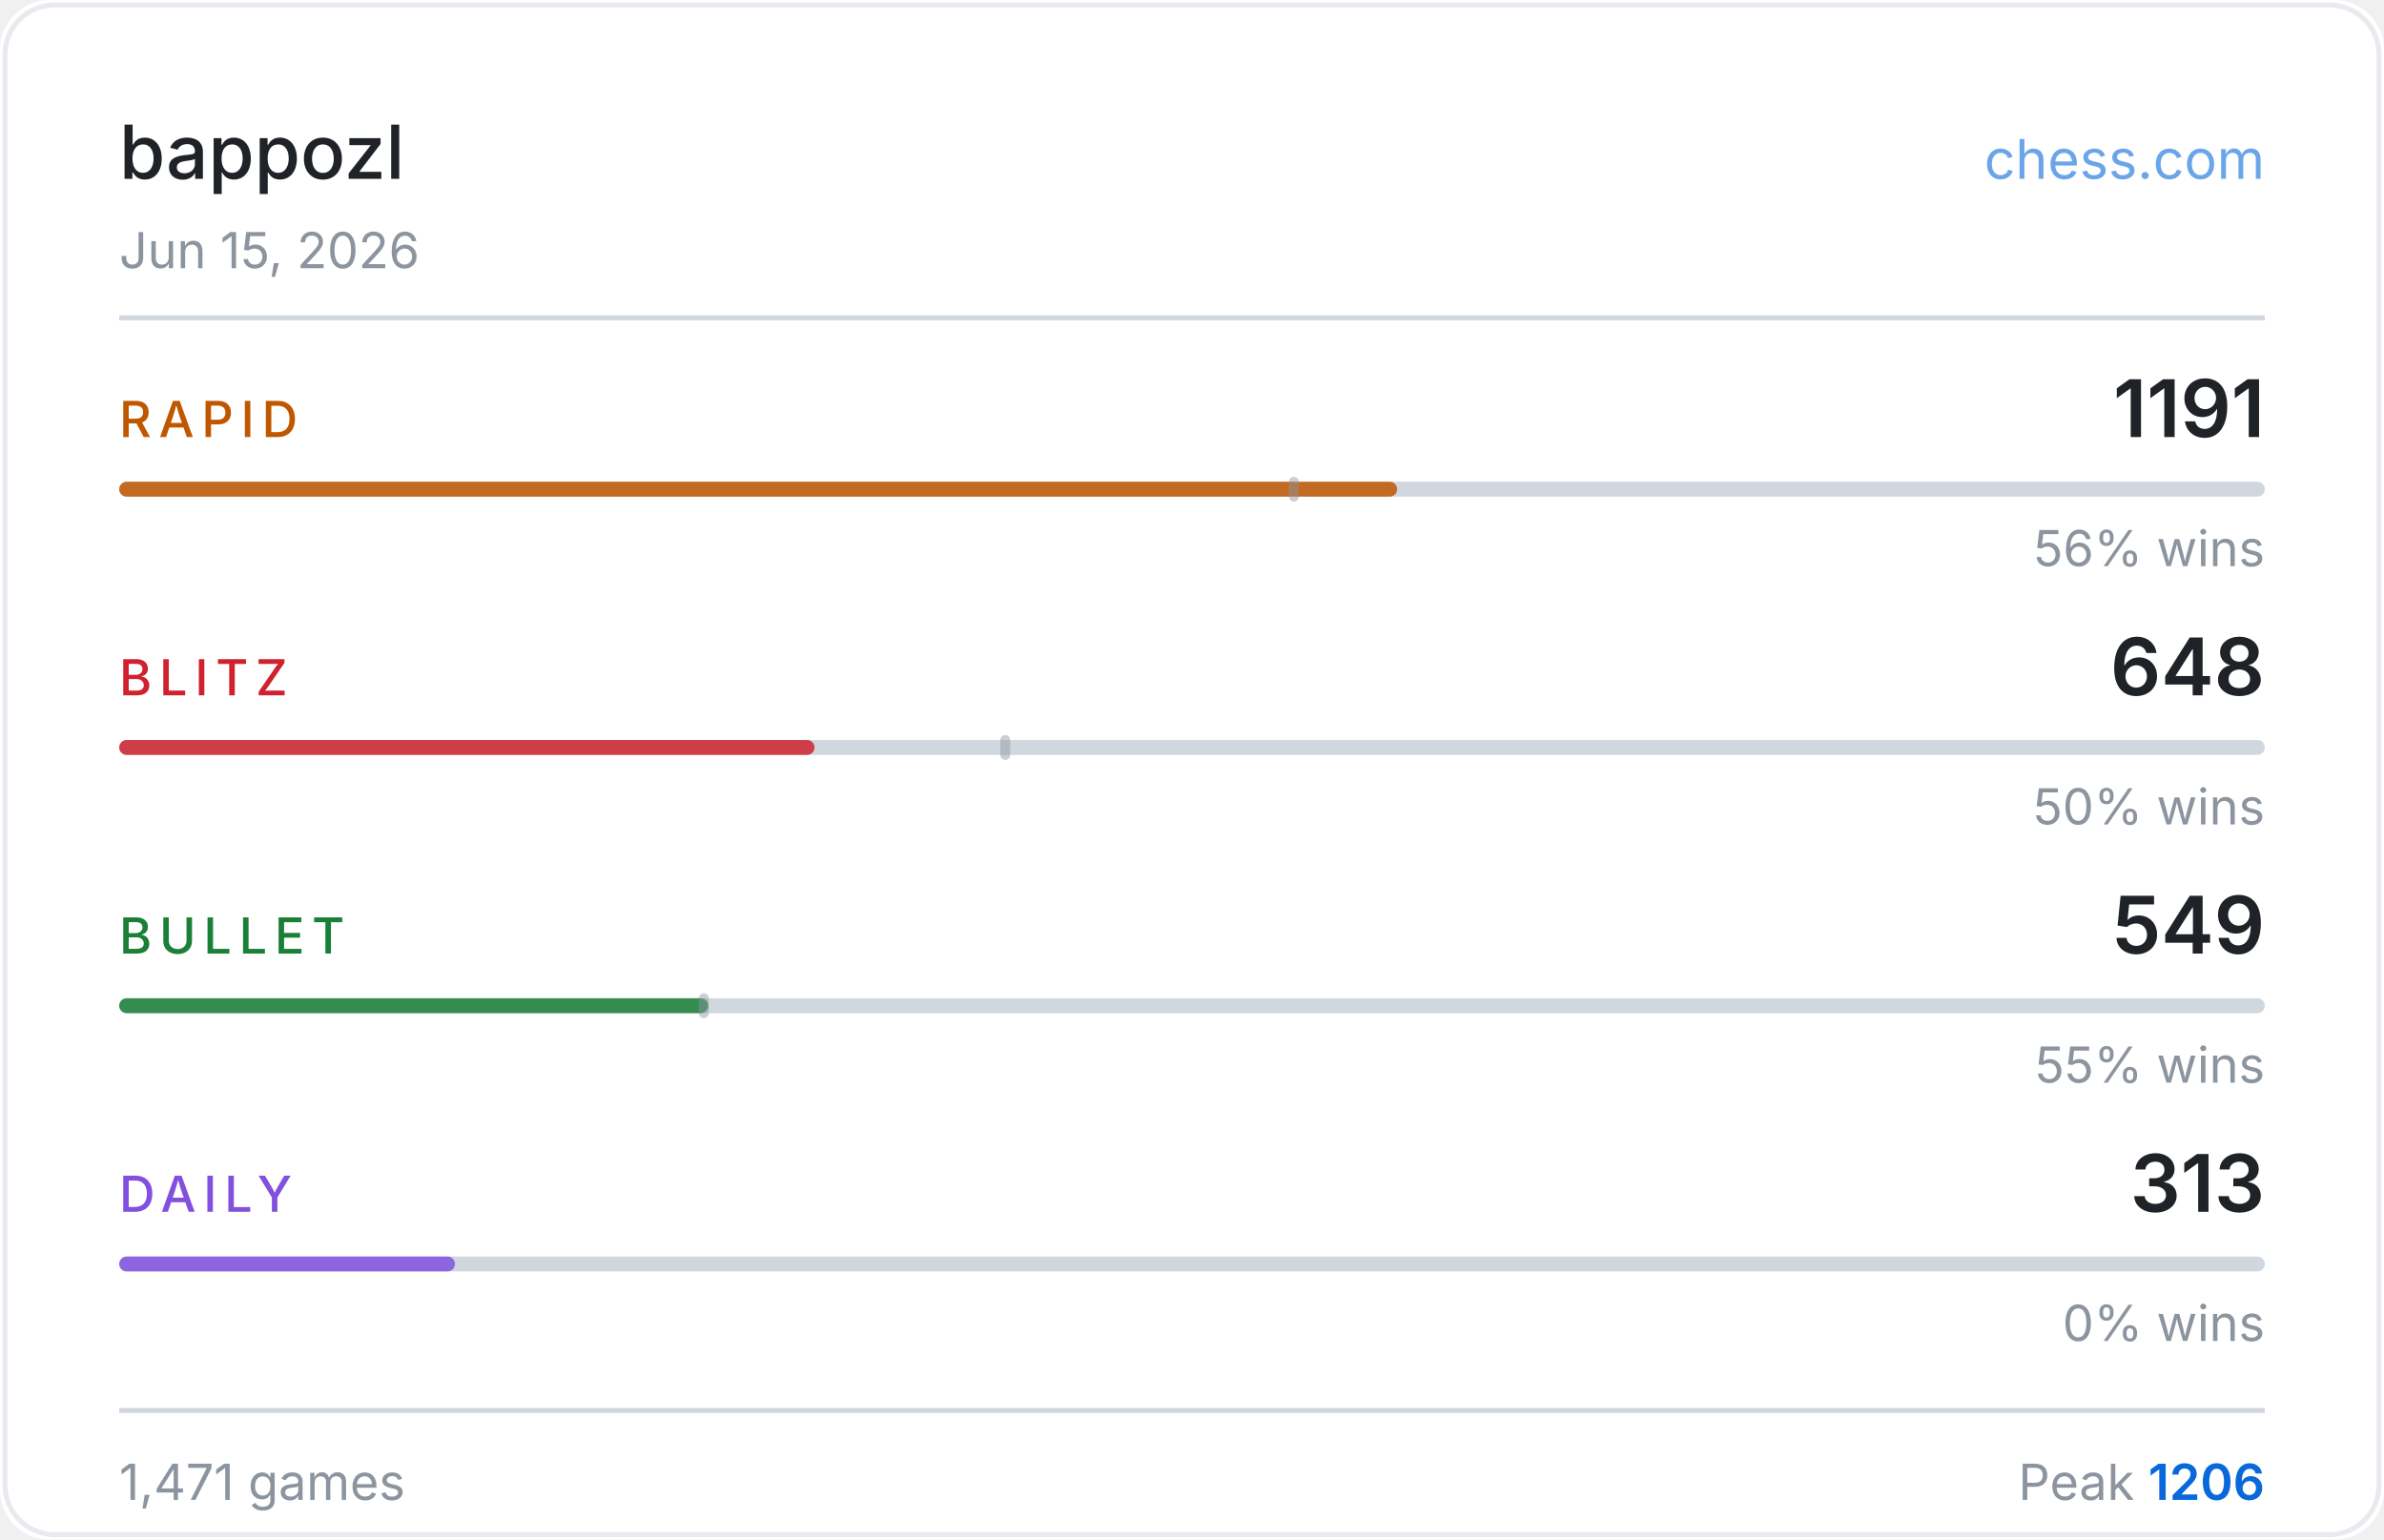
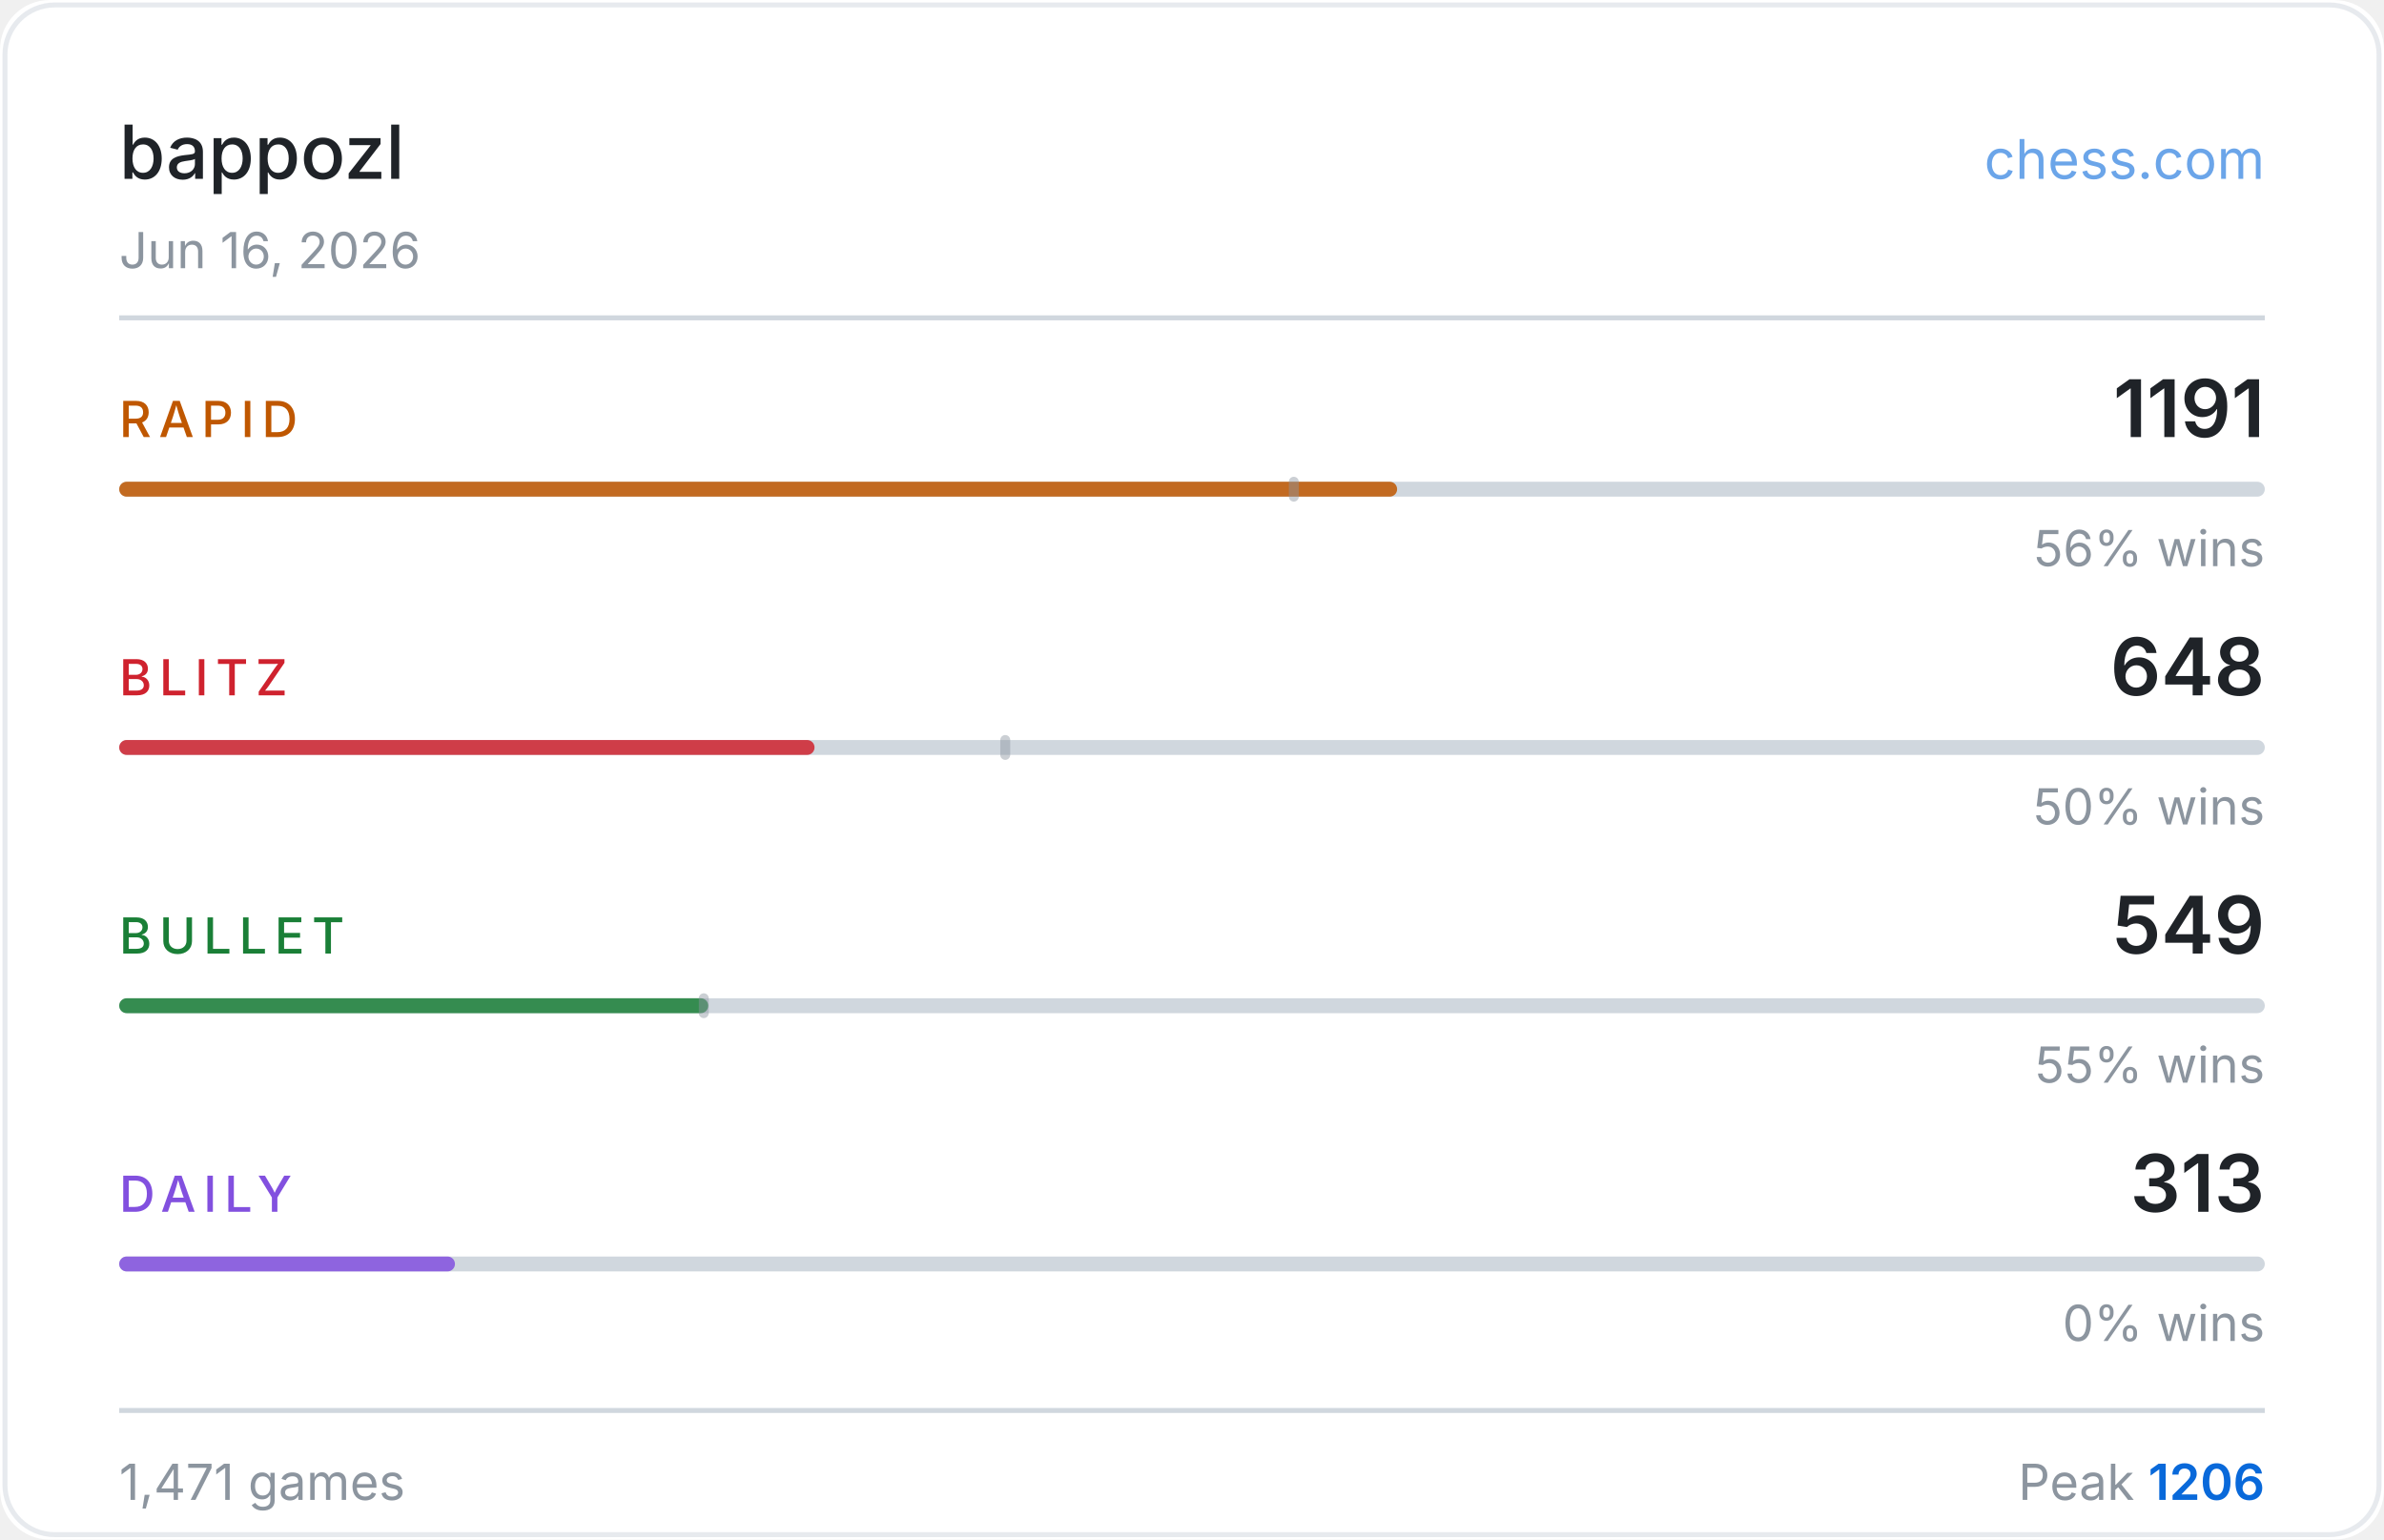
<svg xmlns="http://www.w3.org/2000/svg" width="480" height="310" viewBox="0 0 480 310">
  <rect width="480" height="310" fill="#ffffff" rx="10" />
  <rect x="1" y="1" width="478" height="308" fill="none" stroke="#d0d7de" rx="10" stroke-opacity="0.5" />
  <text x="24" y="36" fill="#1f2328" font-size="15" font-weight="500" font-family="-apple-system,BlinkMacSystemFont,'Segoe UI',sans-serif">bappozl</text>
  <text x="456" y="36" fill="#0969da" font-size="11" font-family="-apple-system,BlinkMacSystemFont,'Segoe UI',sans-serif" text-anchor="end" opacity="0.6">chess.com</text>
-   <text x="24" y="54" fill="#8c959f" font-size="10" font-family="-apple-system,BlinkMacSystemFont,'Segoe UI',sans-serif">Jun 15, 2026</text>
+   <text x="24" y="54" fill="#8c959f" font-size="10" font-family="-apple-system,BlinkMacSystemFont,'Segoe UI',sans-serif">Jun 16, 2026</text>
  <line x1="24" y1="64" x2="456" y2="64" stroke="#d0d7de" stroke-width="1" />
  <text x="24" y="88" fill="#bf5700" font-size="10" font-weight="500" font-family="-apple-system,BlinkMacSystemFont,'Segoe UI',sans-serif" letter-spacing="1.5">RAPID</text>
  <text x="456" y="88" fill="#1f2328" font-size="16" font-weight="600" font-family="-apple-system,BlinkMacSystemFont,'Segoe UI',sans-serif" text-anchor="end">1191</text>
  <rect x="24" y="97" width="432" height="3" rx="1.5" fill="#d0d7de" />
  <rect x="24" y="97" width="257.3" height="3" rx="1.5" fill="#bf5700" opacity="0.85" />
  <rect x="259.5" y="96" width="2" height="5" rx="1" fill="#8c959f" opacity="0.45" />
  <text x="456" y="114" fill="#8c959f" font-size="10" font-family="-apple-system,BlinkMacSystemFont,'Segoe UI',sans-serif" text-anchor="end">56% wins</text>
  <text x="24" y="140" fill="#cf222e" font-size="10" font-weight="500" font-family="-apple-system,BlinkMacSystemFont,'Segoe UI',sans-serif" letter-spacing="1.5">BLITZ</text>
  <text x="456" y="140" fill="#1f2328" font-size="16" font-weight="600" font-family="-apple-system,BlinkMacSystemFont,'Segoe UI',sans-serif" text-anchor="end">648</text>
  <rect x="24" y="149" width="432" height="3" rx="1.5" fill="#d0d7de" />
  <rect x="24" y="149" width="140.0" height="3" rx="1.5" fill="#cf222e" opacity="0.85" />
  <rect x="201.4" y="148" width="2" height="5" rx="1" fill="#8c959f" opacity="0.45" />
  <text x="456" y="166" fill="#8c959f" font-size="10" font-family="-apple-system,BlinkMacSystemFont,'Segoe UI',sans-serif" text-anchor="end">50% wins</text>
  <text x="24" y="192" fill="#1a7f37" font-size="10" font-weight="500" font-family="-apple-system,BlinkMacSystemFont,'Segoe UI',sans-serif" letter-spacing="1.5">BULLET</text>
  <text x="456" y="192" fill="#1f2328" font-size="16" font-weight="600" font-family="-apple-system,BlinkMacSystemFont,'Segoe UI',sans-serif" text-anchor="end">549</text>
  <rect x="24" y="201" width="432" height="3" rx="1.5" fill="#d0d7de" />
  <rect x="24" y="201" width="118.6" height="3" rx="1.5" fill="#1a7f37" opacity="0.85" />
  <rect x="140.7" y="200" width="2" height="5" rx="1" fill="#8c959f" opacity="0.45" />
  <text x="456" y="218" fill="#8c959f" font-size="10" font-family="-apple-system,BlinkMacSystemFont,'Segoe UI',sans-serif" text-anchor="end">55% wins</text>
  <text x="24" y="244" fill="#8250df" font-size="10" font-weight="500" font-family="-apple-system,BlinkMacSystemFont,'Segoe UI',sans-serif" letter-spacing="1.5">DAILY</text>
  <text x="456" y="244" fill="#1f2328" font-size="16" font-weight="600" font-family="-apple-system,BlinkMacSystemFont,'Segoe UI',sans-serif" text-anchor="end">313</text>
  <rect x="24" y="253" width="432" height="3" rx="1.5" fill="#d0d7de" />
  <rect x="24" y="253" width="67.6" height="3" rx="1.5" fill="#8250df" opacity="0.85" />
  <text x="456" y="270" fill="#8c959f" font-size="10" font-family="-apple-system,BlinkMacSystemFont,'Segoe UI',sans-serif" text-anchor="end">0% wins</text>
  <line x1="24" y1="284" x2="456" y2="284" stroke="#d0d7de" stroke-width="1" />
  <text x="24" y="302" fill="#8c959f" font-size="10" font-family="-apple-system,BlinkMacSystemFont,'Segoe UI',sans-serif">1,471 games</text>
  <text x="456" y="302" fill="#8c959f" font-size="10" font-family="-apple-system,BlinkMacSystemFont,'Segoe UI',sans-serif" text-anchor="end">Peak <tspan fill="#0969da" font-weight="600">1206</tspan>
  </text>
</svg>
